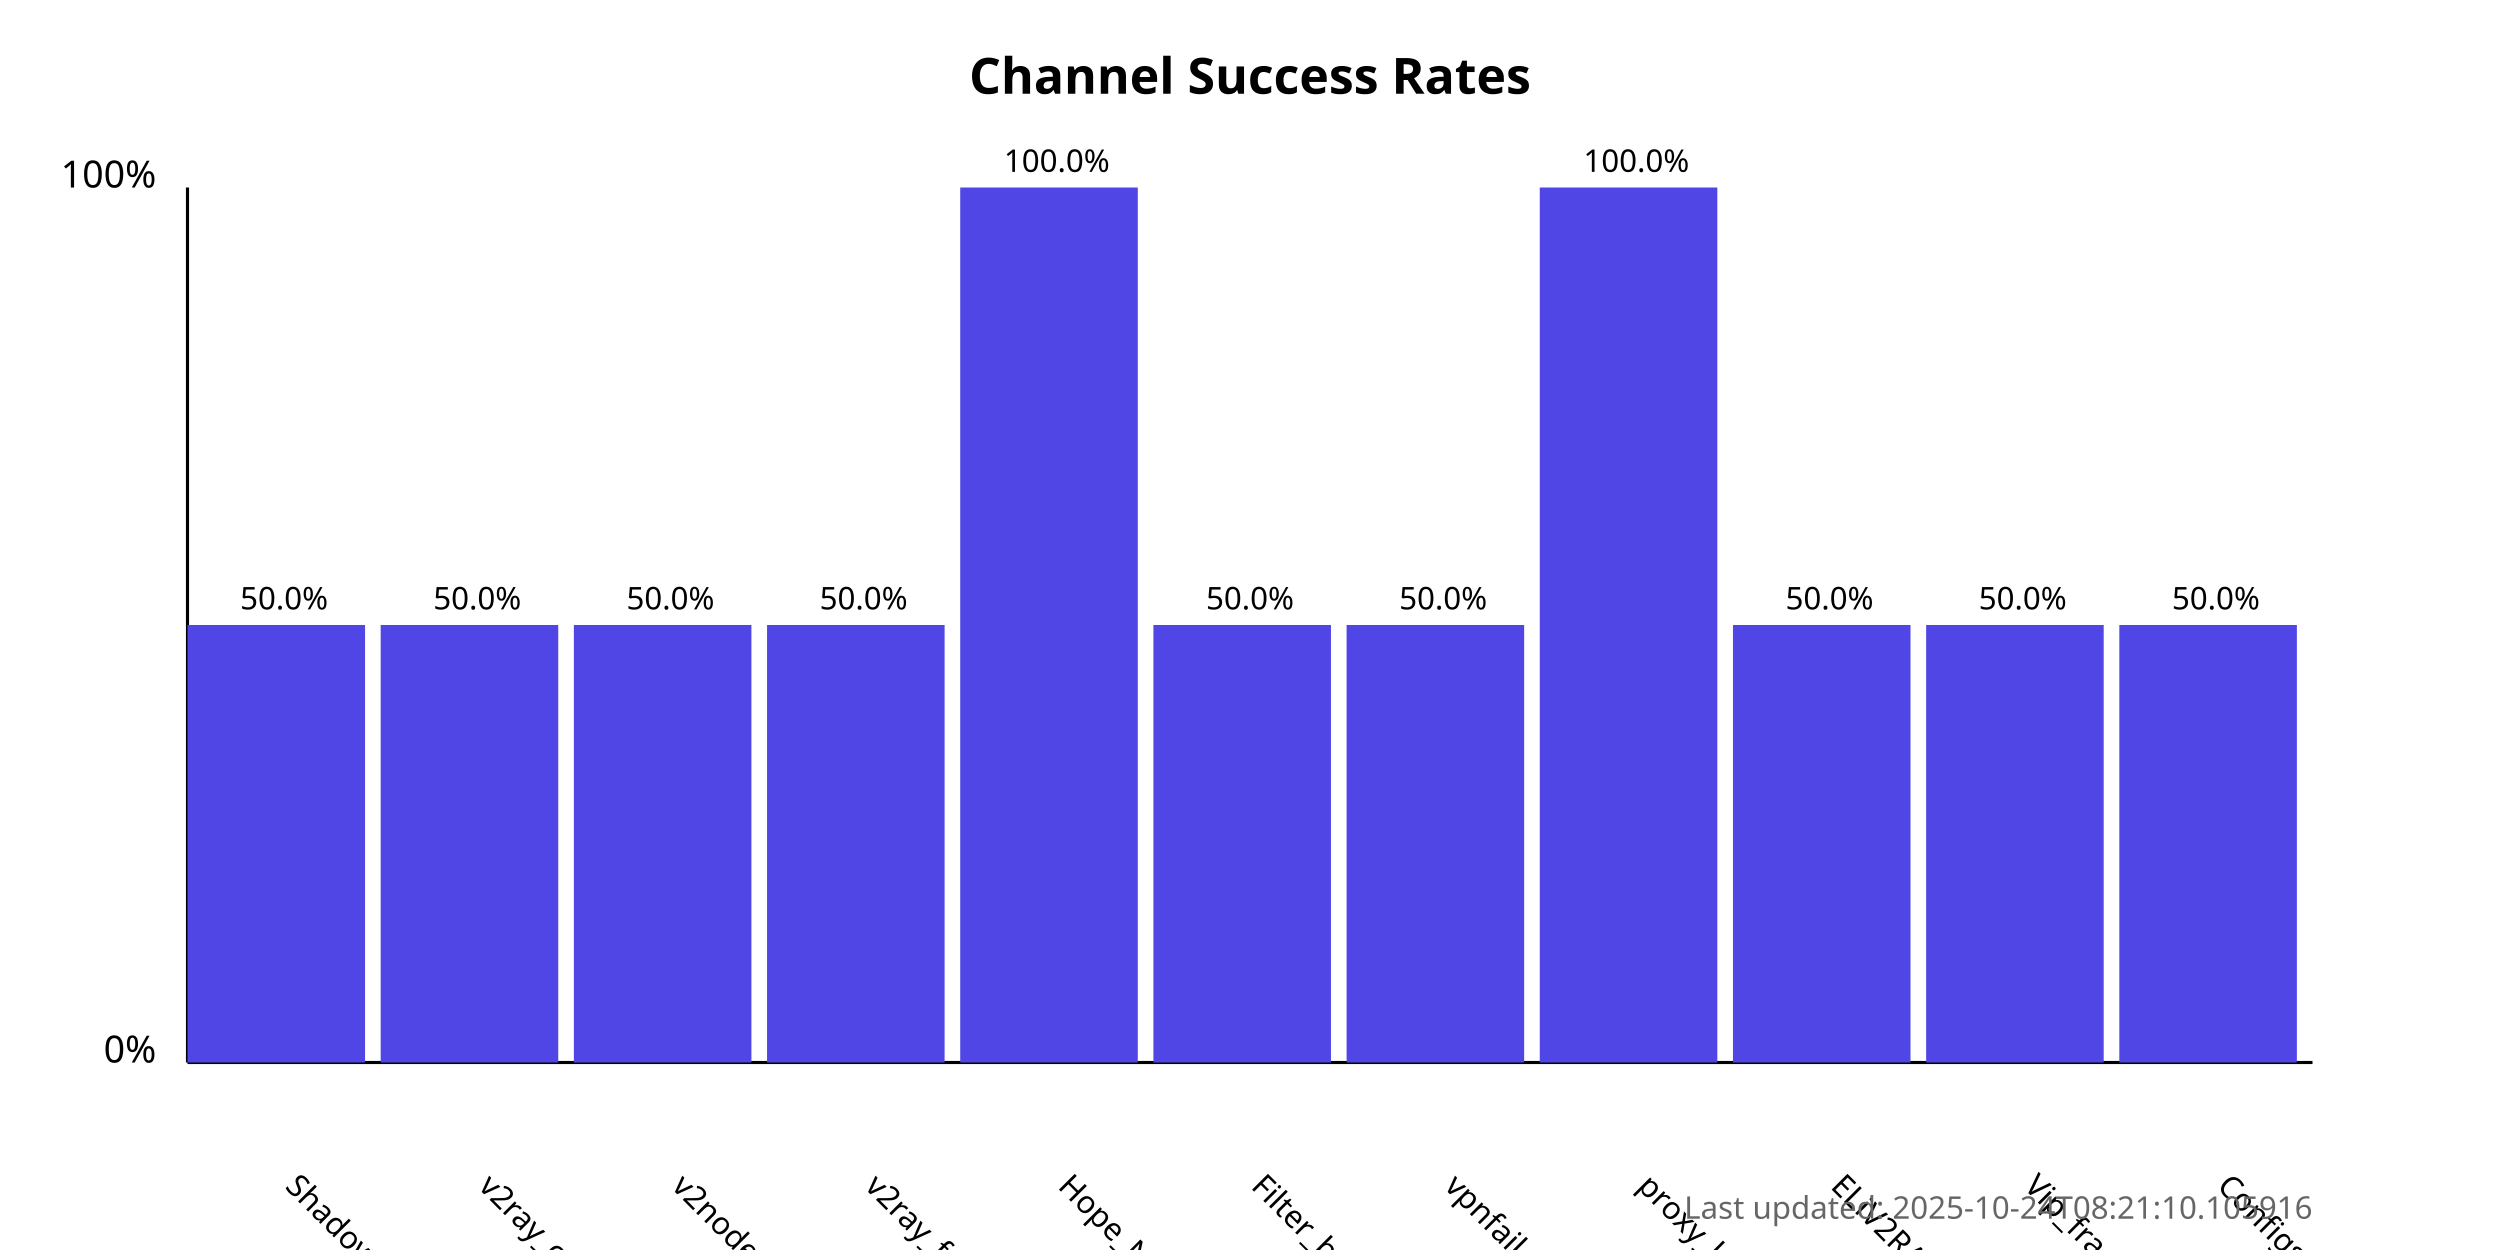
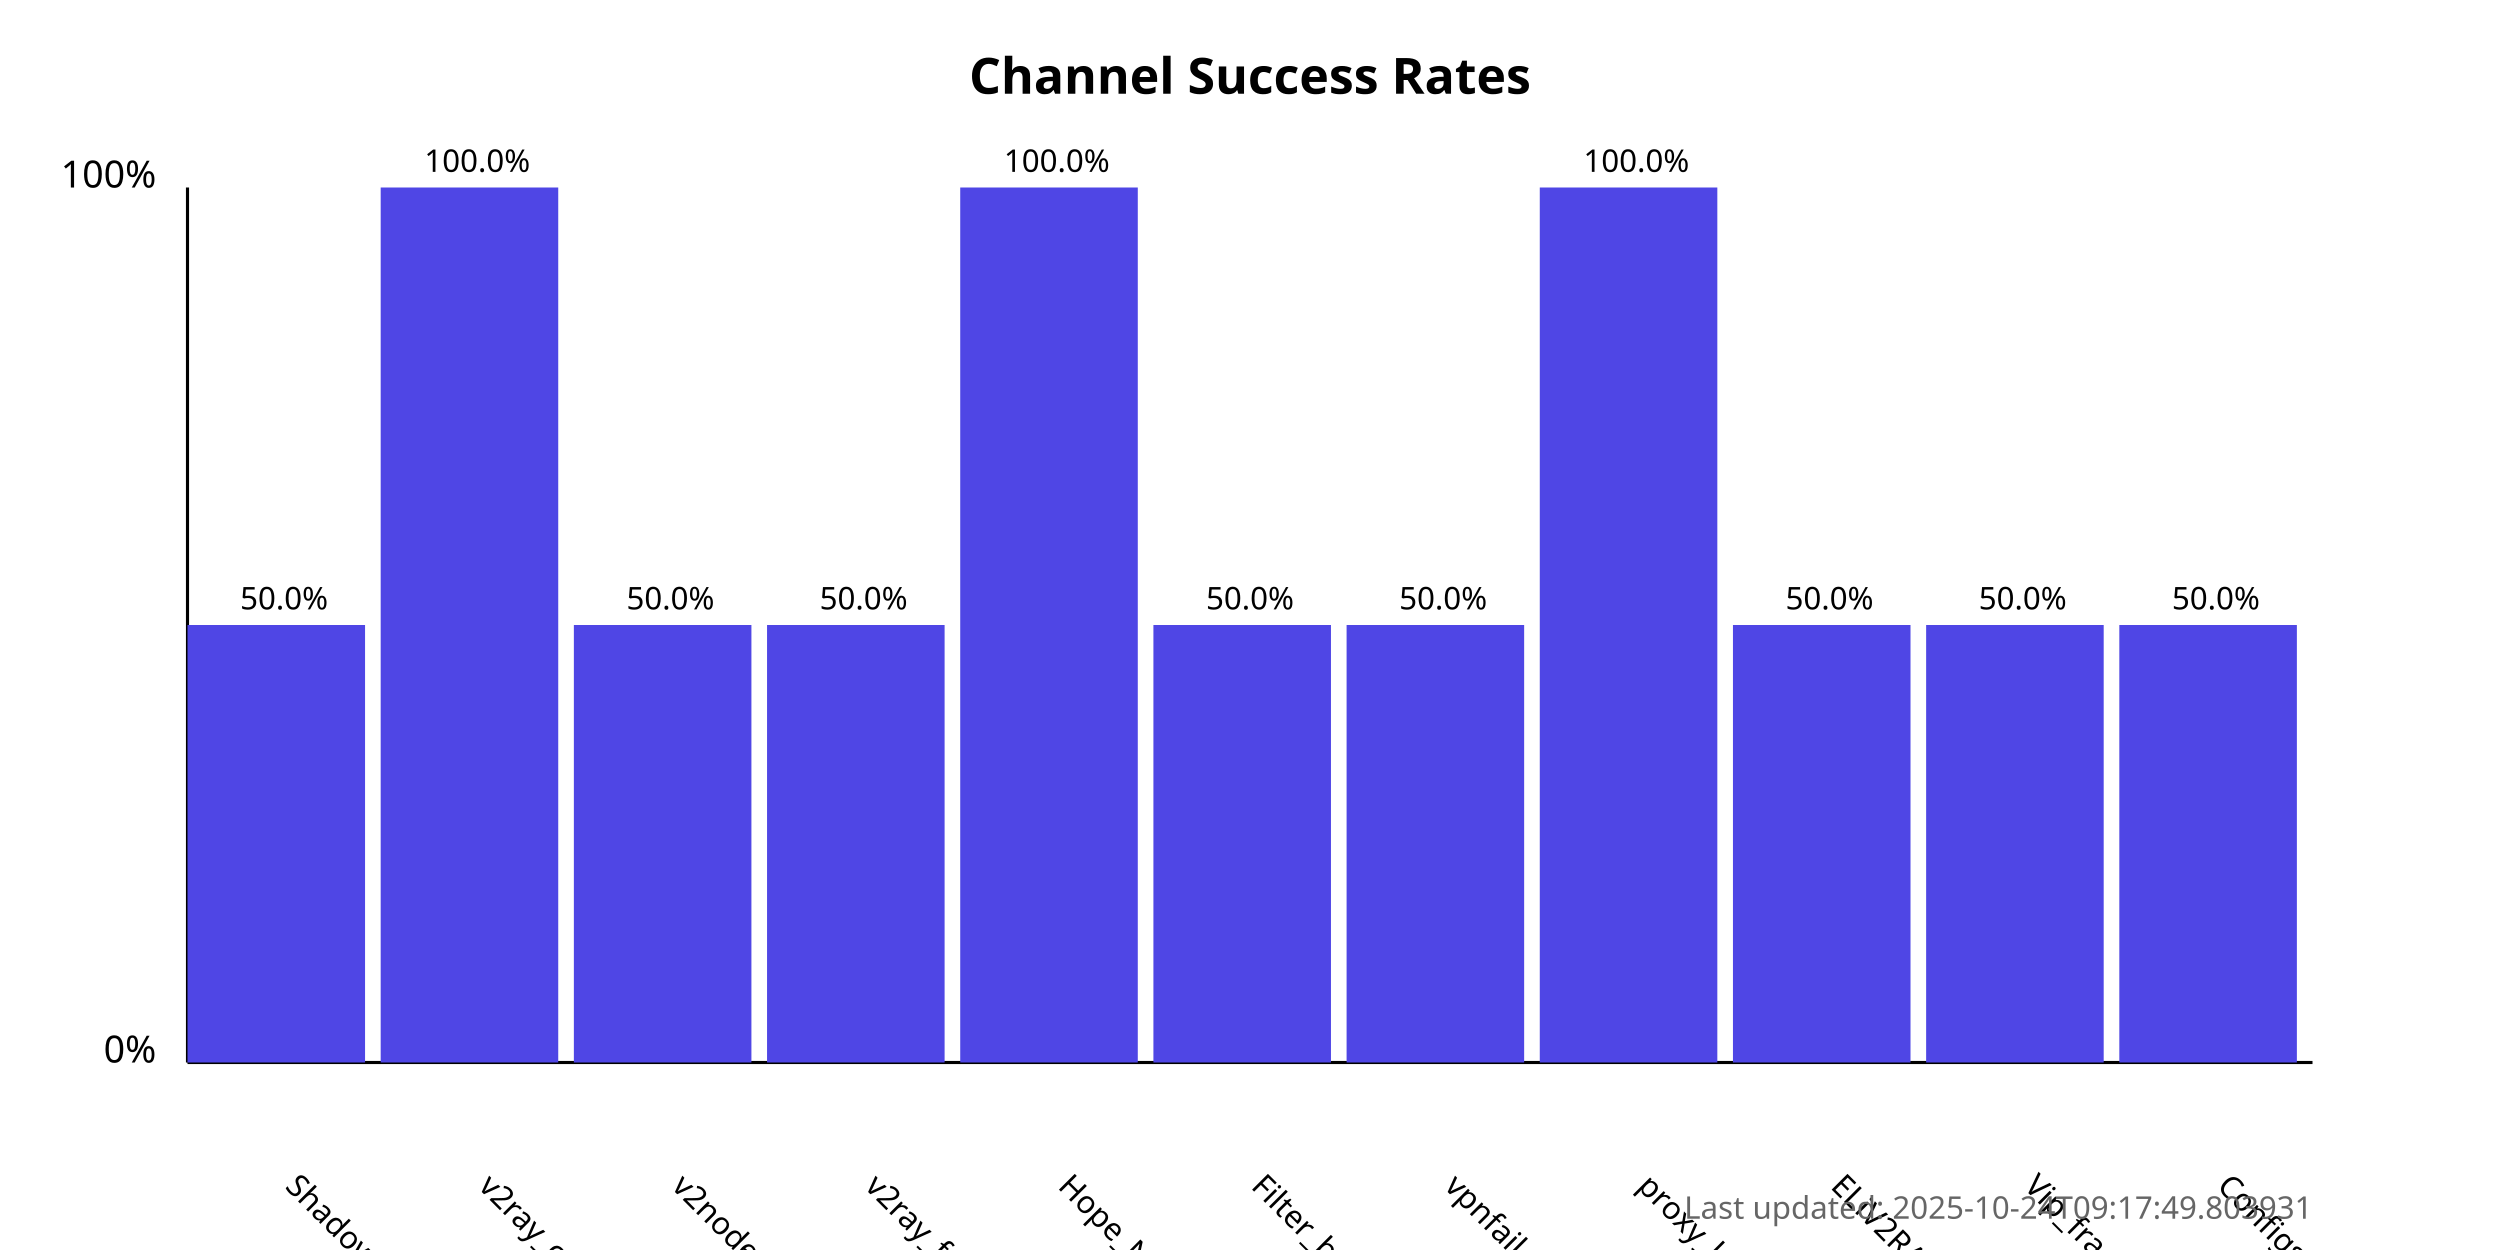
<svg xmlns="http://www.w3.org/2000/svg" width="800" height="400">
  <style>
            .chart-title { font: bold 16px sans-serif; }
            .axis-label { font: 12px sans-serif; }
            .tick-label { font: 10px sans-serif; }
            .bar { fill: #4f46e5; }
            .bar:hover { fill: #6366f1; }
            .timestamp { font: 10px sans-serif; fill: #666; }
        </style>
  <text x="400.0" y="30" text-anchor="middle" class="chart-title">
            Channel Success Rates
        </text>
  <line x1="60" y1="340" x2="60" y2="60" stroke="black" stroke-width="1" />
  <line x1="60" y1="340" x2="740" y2="340" stroke="black" stroke-width="1" />
  <text x="50" y="340" text-anchor="end" class="axis-label">0%</text>
  <text x="50" y="60" text-anchor="end" class="axis-label">100%</text>
  <g>
    <rect x="60" y="200.0" width="56.818" height="140.0" class="bar" />
    <text x="90.909" y="380" transform="rotate(45, 90.90909, 380)" text-anchor="start" class="tick-label">
                ShadowProxy66
            </text>
    <text x="90.909" y="195.0" text-anchor="middle" class="tick-label">
                50.0%
            </text>
  </g>
  <g>
-     <rect x="121.818" y="200.0" width="56.818" height="140.0" class="bar" />
+     <rect x="121.818" y="60.0" width="56.818" height="280.0" class="bar" />
    <text x="152.727" y="380" transform="rotate(45, 152.7273, 380)" text-anchor="start" class="tick-label">
                v2ray_configs_pool
            </text>
-     <text x="152.727" y="195.0" text-anchor="middle" class="tick-label">
-                 50.0%
+     <text x="152.727" y="55.0" text-anchor="middle" class="tick-label">
+                 100.0%
            </text>
  </g>
  <g>
    <rect x="183.636" y="200.0" width="56.818" height="140.0" class="bar" />
    <text x="214.545" y="380" transform="rotate(45, 214.5455, 380)" text-anchor="start" class="tick-label">
                v2nodes
            </text>
    <text x="214.545" y="195.0" text-anchor="middle" class="tick-label">
                50.0%
            </text>
  </g>
  <g>
    <rect x="245.455" y="200.0" width="56.818" height="140.0" class="bar" />
    <text x="276.364" y="380" transform="rotate(45, 276.3636, 380)" text-anchor="start" class="tick-label">
                v2ray_free_conf
            </text>
    <text x="276.364" y="195.0" text-anchor="middle" class="tick-label">
                50.0%
            </text>
  </g>
  <g>
    <rect x="307.273" y="60.0" width="56.818" height="280.0" class="bar" />
    <text x="338.182" y="380" transform="rotate(45, 338.1818, 380)" text-anchor="start" class="tick-label">
                Hope_Net
            </text>
    <text x="338.182" y="55.0" text-anchor="middle" class="tick-label">
                100.0%
            </text>
  </g>
  <g>
    <rect x="369.091" y="200.0" width="56.818" height="140.0" class="bar" />
    <text x="400.0" y="380" transform="rotate(45, 400.0, 380)" text-anchor="start" class="tick-label">
                Filter_breaker
            </text>
    <text x="400.0" y="195.0" text-anchor="middle" class="tick-label">
                50.0%
            </text>
  </g>
  <g>
    <rect x="430.909" y="200.0" width="56.818" height="140.0" class="bar" />
    <text x="461.818" y="380" transform="rotate(45, 461.8182, 380)" text-anchor="start" class="tick-label">
                vpnfail_vless
            </text>
    <text x="461.818" y="195.0" text-anchor="middle" class="tick-label">
                50.0%
            </text>
  </g>
  <g>
    <rect x="492.727" y="60.0" width="56.818" height="280.0" class="bar" />
    <text x="523.636" y="380" transform="rotate(45, 523.6364, 380)" text-anchor="start" class="tick-label">
                proxy_kafee
            </text>
    <text x="523.636" y="55.0" text-anchor="middle" class="tick-label">
                100.0%
            </text>
  </g>
  <g>
    <rect x="554.545" y="200.0" width="56.818" height="140.0" class="bar" />
    <text x="585.455" y="380" transform="rotate(45, 585.4545, 380)" text-anchor="start" class="tick-label">
                ELiV2RAY
            </text>
    <text x="585.455" y="195.0" text-anchor="middle" class="tick-label">
                50.0%
            </text>
  </g>
  <g>
    <rect x="616.364" y="200.0" width="56.818" height="140.0" class="bar" />
    <text x="647.273" y="380" transform="rotate(45, 647.2727, 380)" text-anchor="start" class="tick-label">
                Vip_fragment_v2ray
            </text>
    <text x="647.273" y="195.0" text-anchor="middle" class="tick-label">
                50.0%
            </text>
  </g>
  <g>
    <rect x="678.182" y="200.0" width="56.818" height="140.0" class="bar" />
    <text x="709.091" y="380" transform="rotate(45, 709.0909, 380)" text-anchor="start" class="tick-label">
                ConfigsHubPlus
            </text>
    <text x="709.091" y="195.0" text-anchor="middle" class="tick-label">
                50.0%
            </text>
  </g>
  <text x="740" y="390" text-anchor="end" class="timestamp">
-             Last updated: 2025-10-24T08:21:10.105916
+             Last updated: 2025-10-24T09:17:49.803931
        </text>
</svg>
